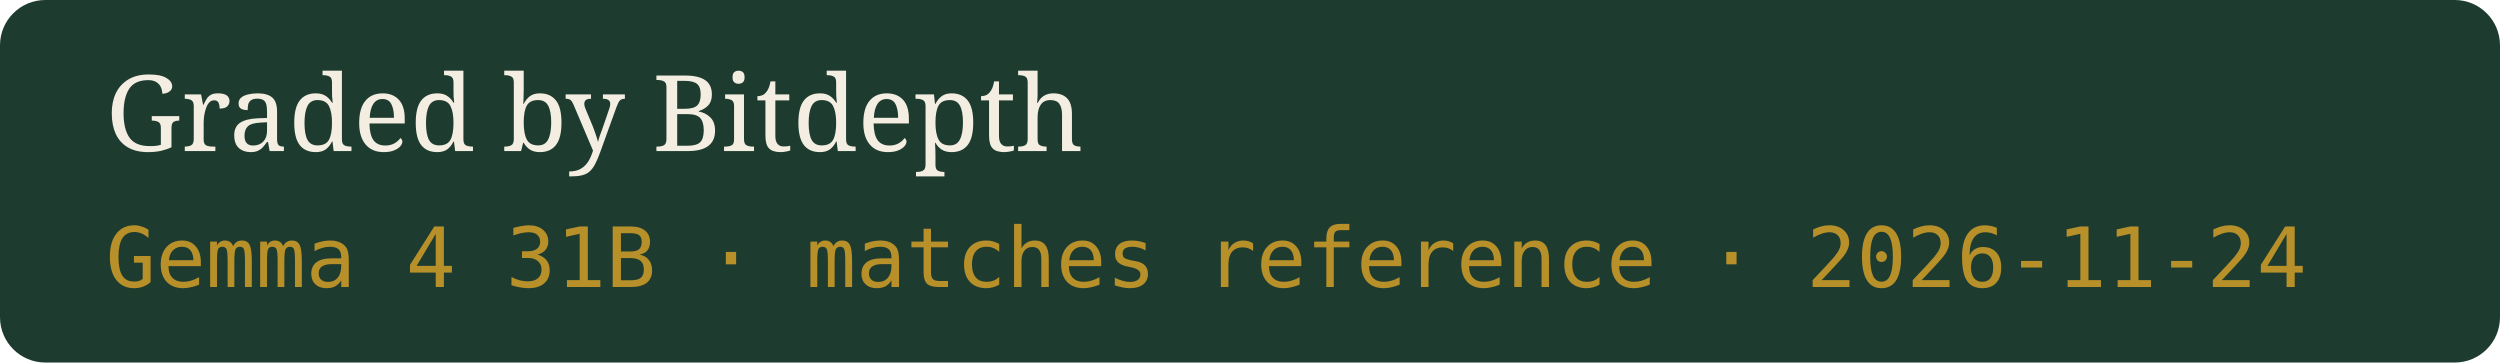
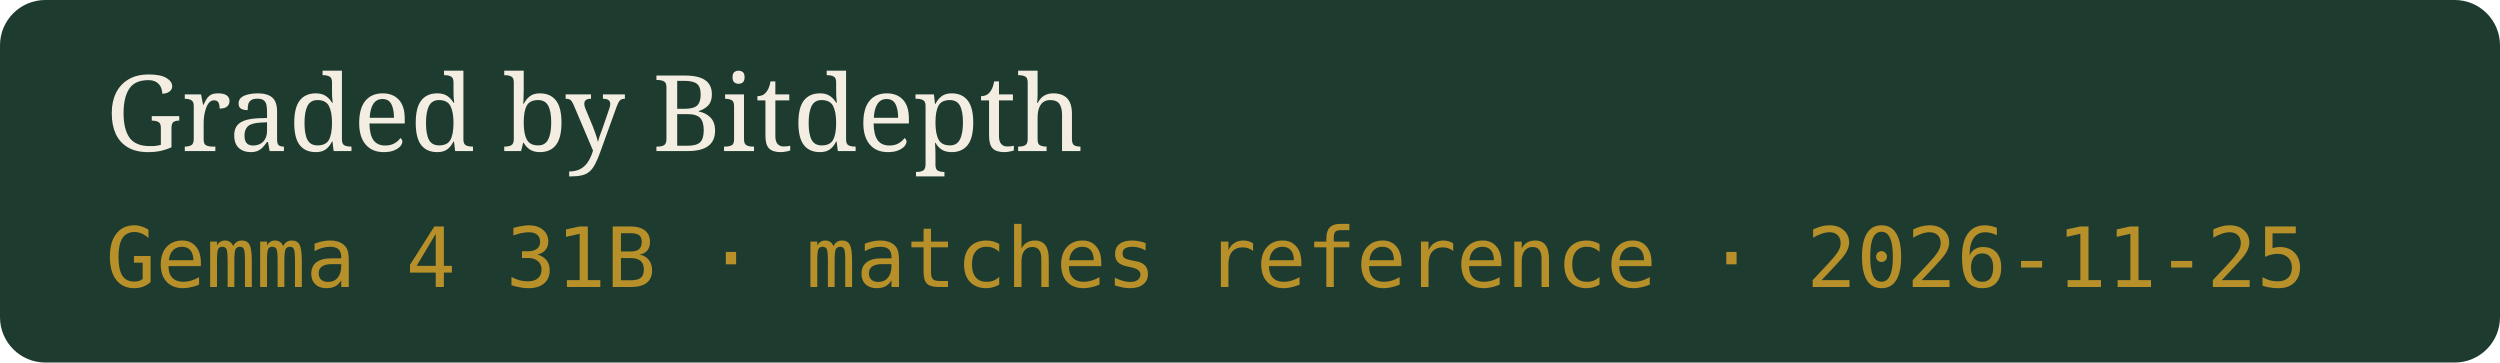
- <svg xmlns="http://www.w3.org/2000/svg" width="331" height="48" viewBox="0 0 331 48" role="img" aria-label="Graded by Bitdepth, Gemma 4 31B · matches reference · 2026-11-24">
+ <svg xmlns="http://www.w3.org/2000/svg" width="331" height="48" viewBox="0 0 331 48" role="img" aria-label="Graded by Bitdepth, Gemma 4 31B · matches reference · 2026-11-25">
  <rect width="331" height="48" rx="6" fill="#1E3B2F" />
  <text x="14" y="20" fill="#F4EEE2" font-family="Georgia,serif" font-size="14">Graded by Bitdepth</text>
-   <text x="14" y="38" fill="#B8902A" font-family="ui-monospace,monospace" font-size="11">Gemma 4 31B · matches reference · 2026-11-24</text>
+   <text x="14" y="38" fill="#B8902A" font-family="ui-monospace,monospace" font-size="11">Gemma 4 31B · matches reference · 2026-11-25</text>
</svg>
